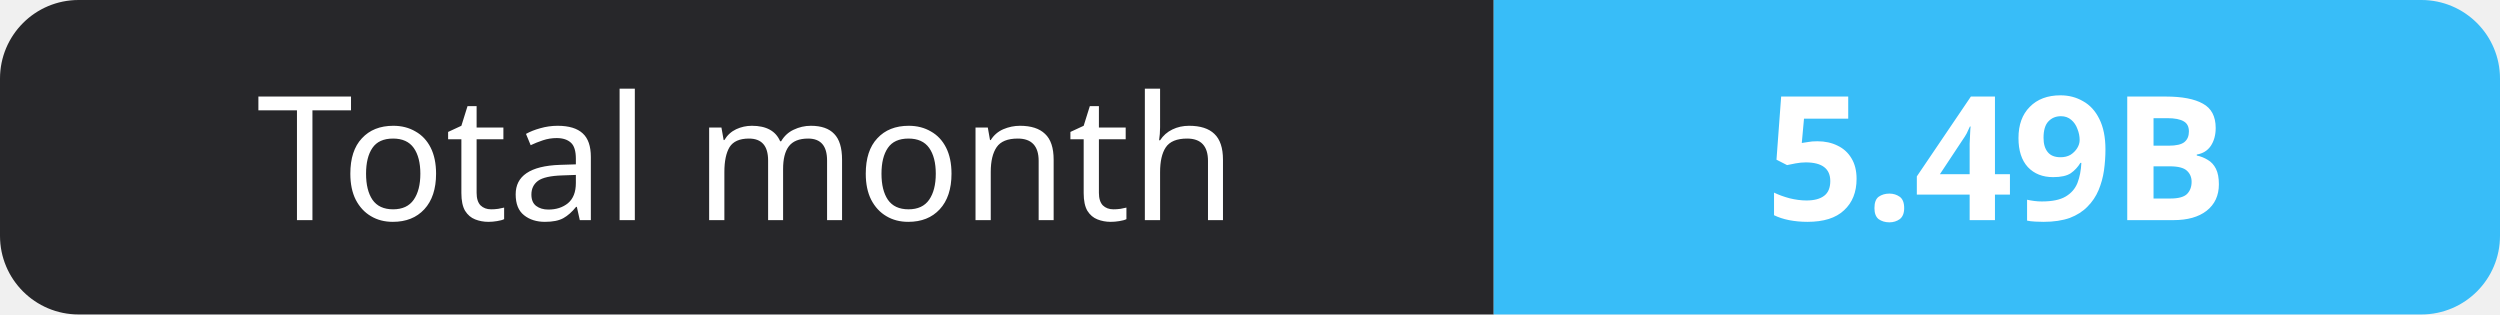
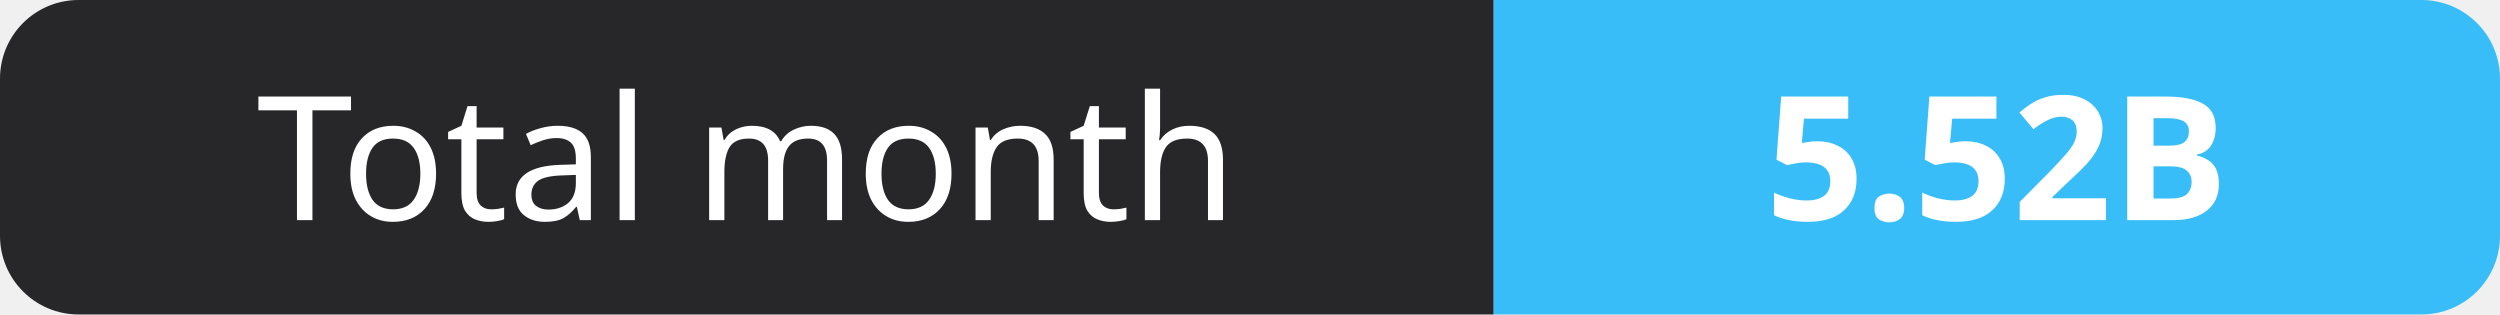
- <svg xmlns="http://www.w3.org/2000/svg" width="159" height="20" role="img" aria-label="Total month: 5.49B">
+ <svg xmlns="http://www.w3.org/2000/svg" width="159" height="20" role="img" aria-label="Total month: 5.52B">
  <clipPath id="r">
    <rect width="159" height="20" rx="5" fill="#fff" />
  </clipPath>
  <g clip-path="url(#r)">
    <rect width="95" height="20" fill="#27272a" />
    <rect x="95" width="64" height="20" fill="#38bdf8" />
  </g>
  <g fill="#fff" text-anchor="middle" font-family="Verdana,Geneva,sans-serif" font-size="11">
    <text x="47.5" y="14">Total month</text>
-     <text x="127.0" y="14" font-weight="700">5.49B</text>
+     <text x="127.0" y="14" font-weight="700">5.52B</text>
  </g>
</svg>
